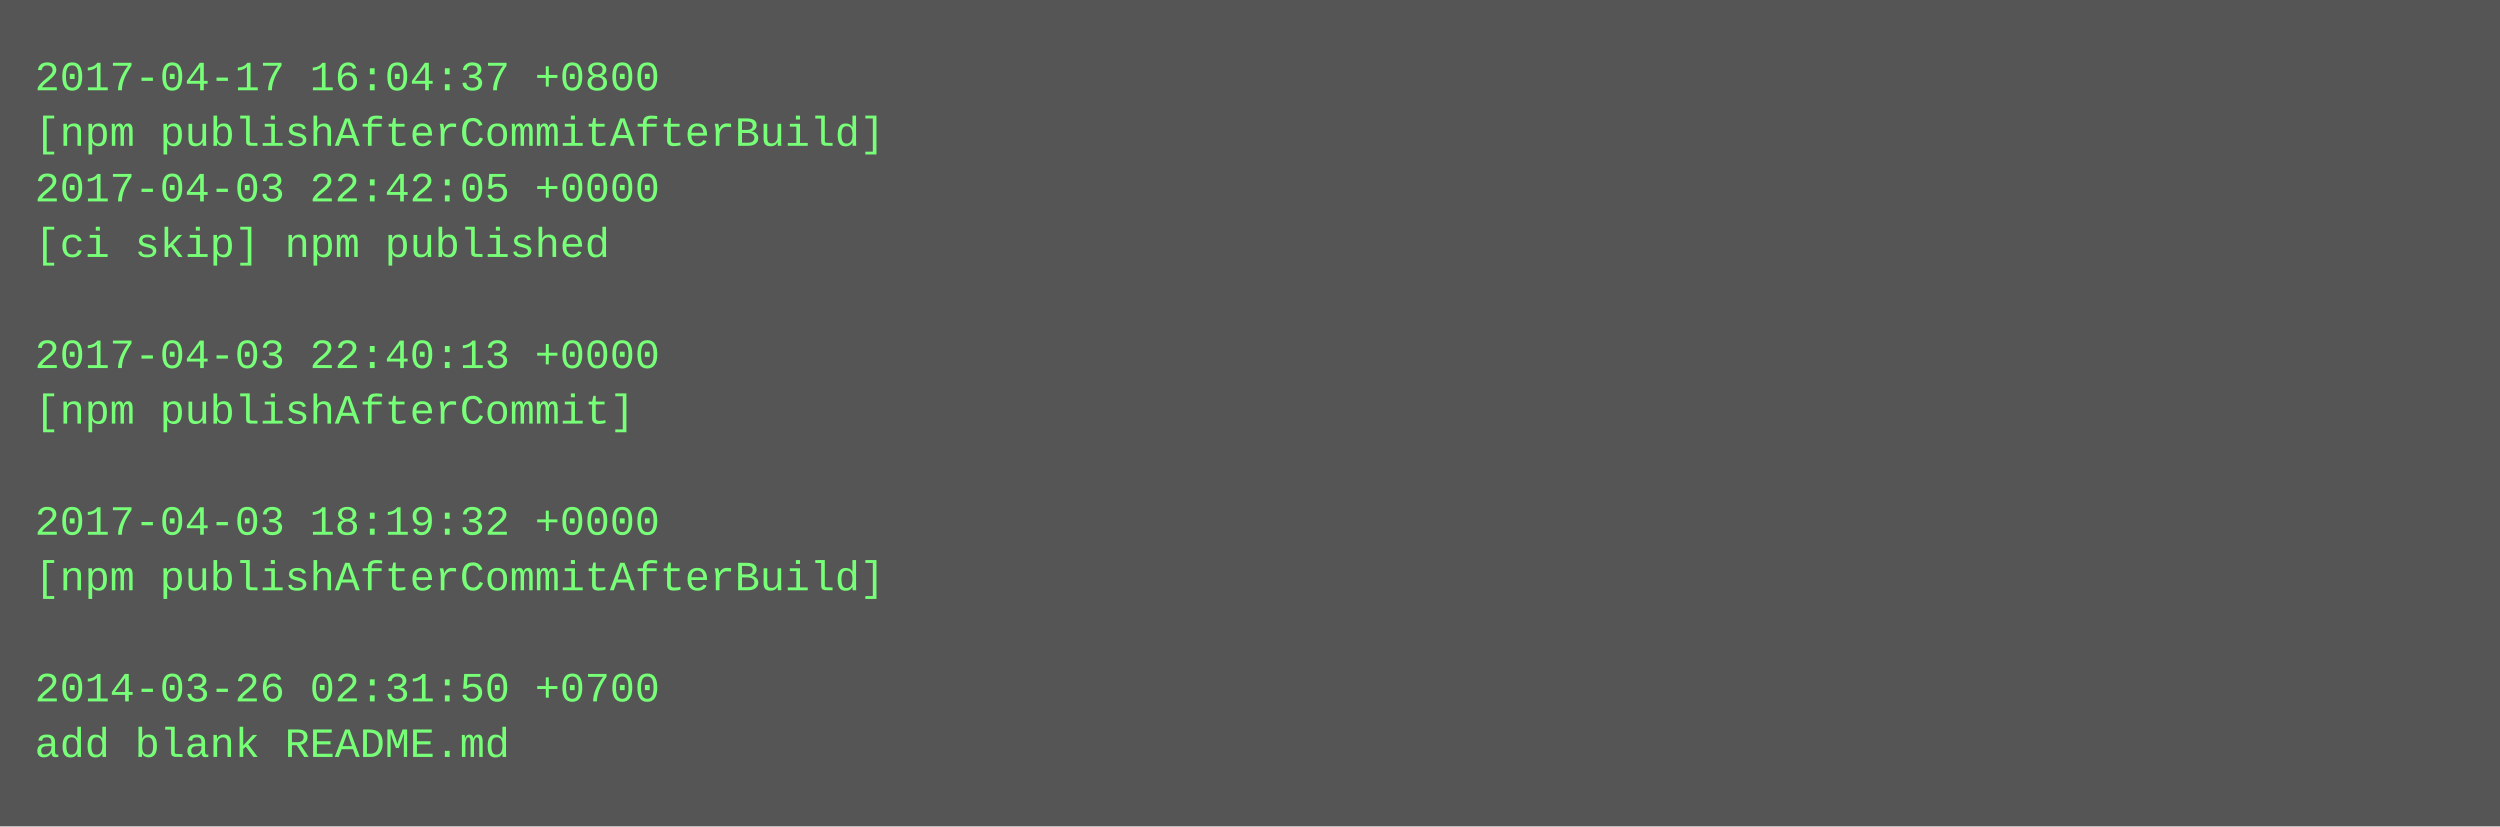
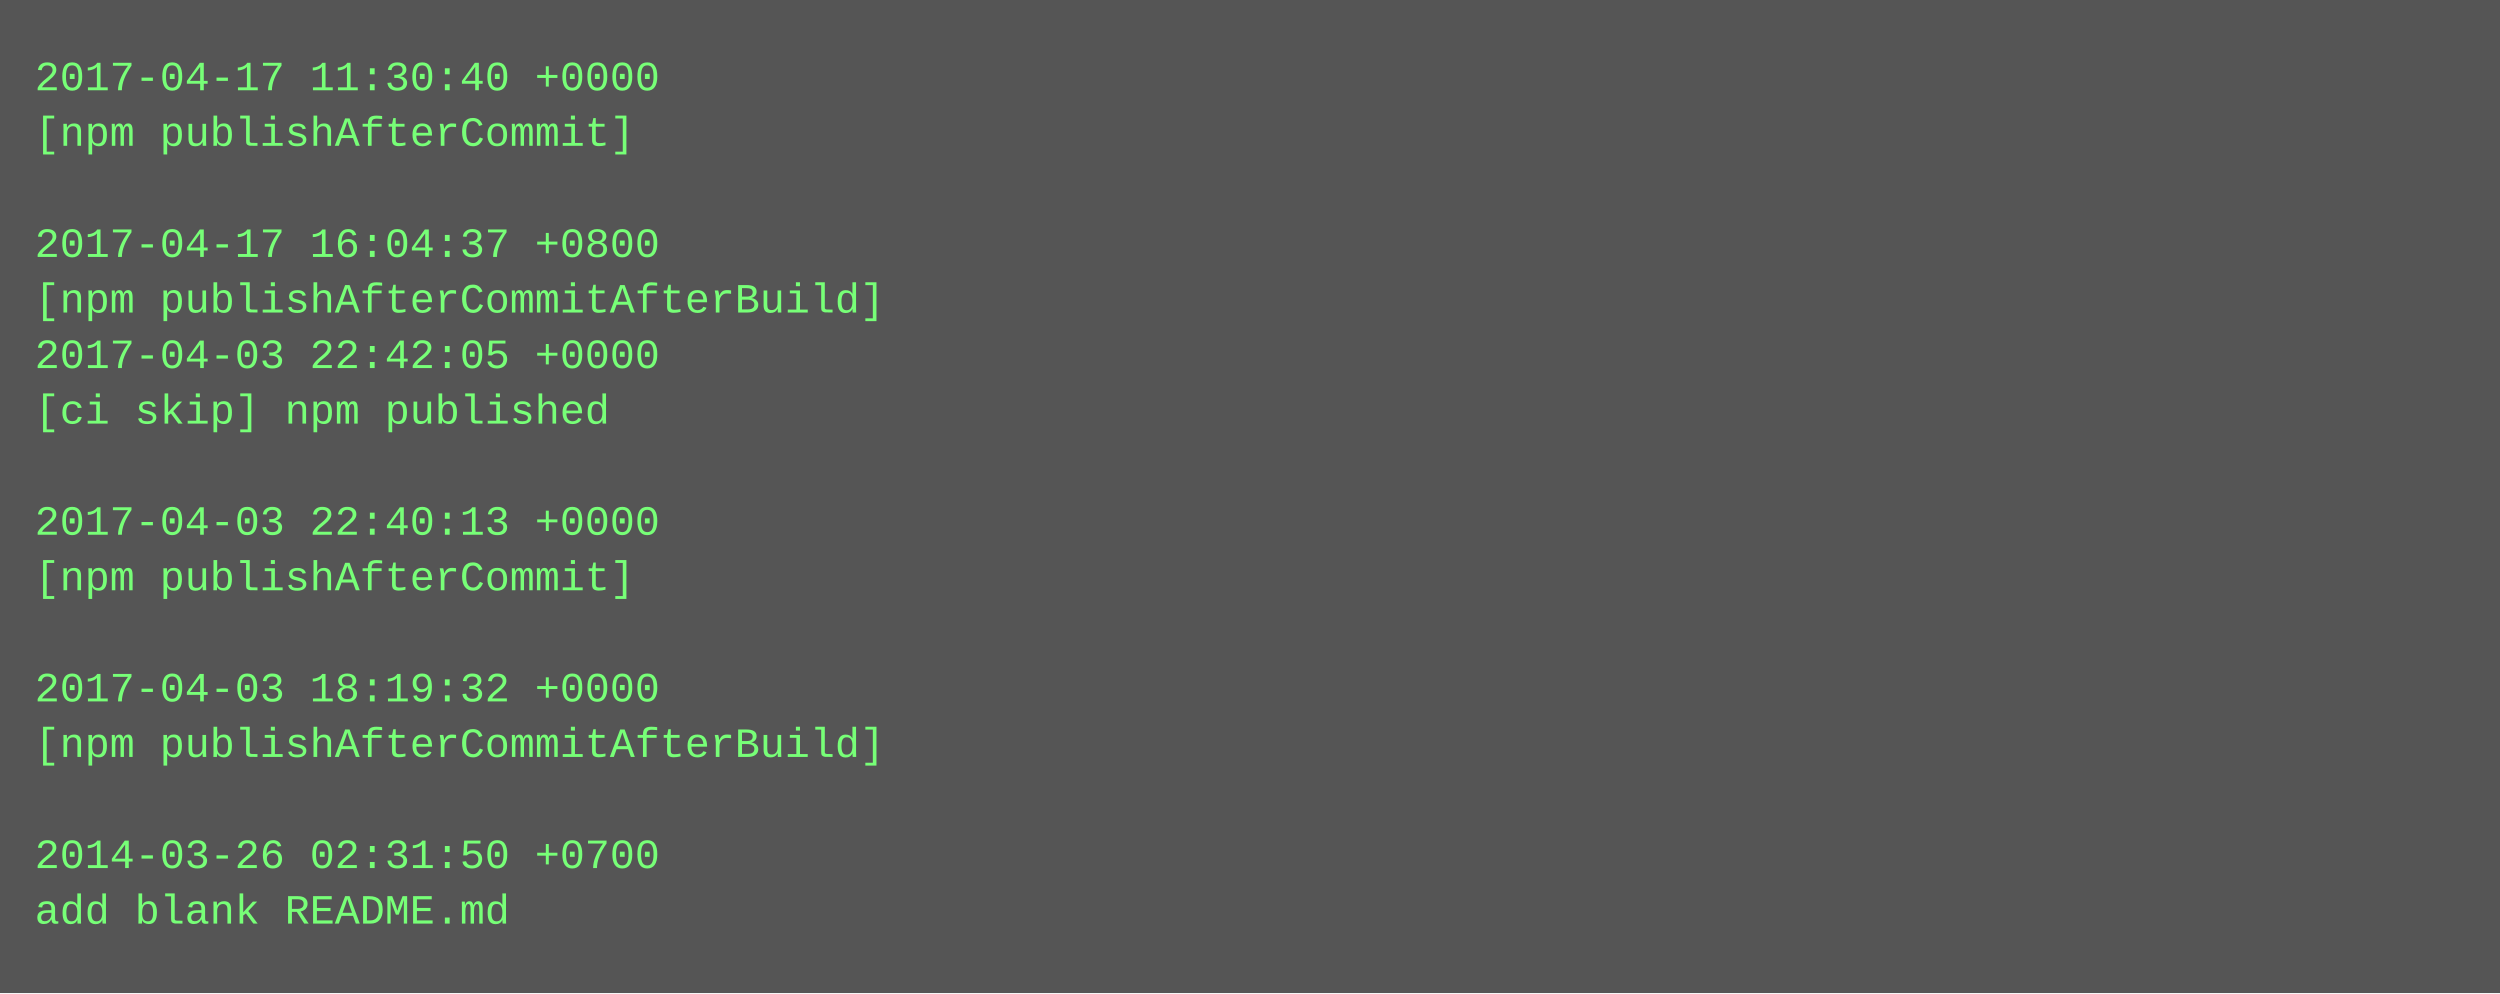
- <svg xmlns="http://www.w3.org/2000/svg" height="238" width="720">
-   <rect height="238" fill="#555" width="720" />
+ <svg xmlns="http://www.w3.org/2000/svg" height="286" width="720">
+   <rect height="286" fill="#555" width="720" />
  <text fill="#7f7" font-family="Courier New" font-size="12" xml:space="preserve">
-     <tspan x="10" y="26">2017-04-17 16:04:37 +0800</tspan>
-     <tspan x="10" y="42">[npm publishAfterCommitAfterBuild]</tspan>
-     <tspan x="10" y="58">2017-04-03 22:42:05 +0000</tspan>
-     <tspan x="10" y="74">[ci skip] npm published</tspan>
-     <tspan x="10" y="90" />
-     <tspan x="10" y="106">2017-04-03 22:40:13 +0000</tspan>
-     <tspan x="10" y="122">[npm publishAfterCommit]</tspan>
+     <tspan x="10" y="26">2017-04-17 11:30:40 +0000</tspan>
+     <tspan x="10" y="42">[npm publishAfterCommit]</tspan>
+     <tspan x="10" y="58" />
+     <tspan x="10" y="74">2017-04-17 16:04:37 +0800</tspan>
+     <tspan x="10" y="90">[npm publishAfterCommitAfterBuild]</tspan>
+     <tspan x="10" y="106">2017-04-03 22:42:05 +0000</tspan>
+     <tspan x="10" y="122">[ci skip] npm published</tspan>
    <tspan x="10" y="138" />
-     <tspan x="10" y="154">2017-04-03 18:19:32 +0000</tspan>
-     <tspan x="10" y="170">[npm publishAfterCommitAfterBuild]</tspan>
+     <tspan x="10" y="154">2017-04-03 22:40:13 +0000</tspan>
+     <tspan x="10" y="170">[npm publishAfterCommit]</tspan>
    <tspan x="10" y="186" />
-     <tspan x="10" y="202">2014-03-26 02:31:50 +0700</tspan>
-     <tspan x="10" y="218">add blank README.md</tspan>
+     <tspan x="10" y="202">2017-04-03 18:19:32 +0000</tspan>
+     <tspan x="10" y="218">[npm publishAfterCommitAfterBuild]</tspan>
+     <tspan x="10" y="234" />
+     <tspan x="10" y="250">2014-03-26 02:31:50 +0700</tspan>
+     <tspan x="10" y="266">add blank README.md</tspan>
  </text>
</svg>
